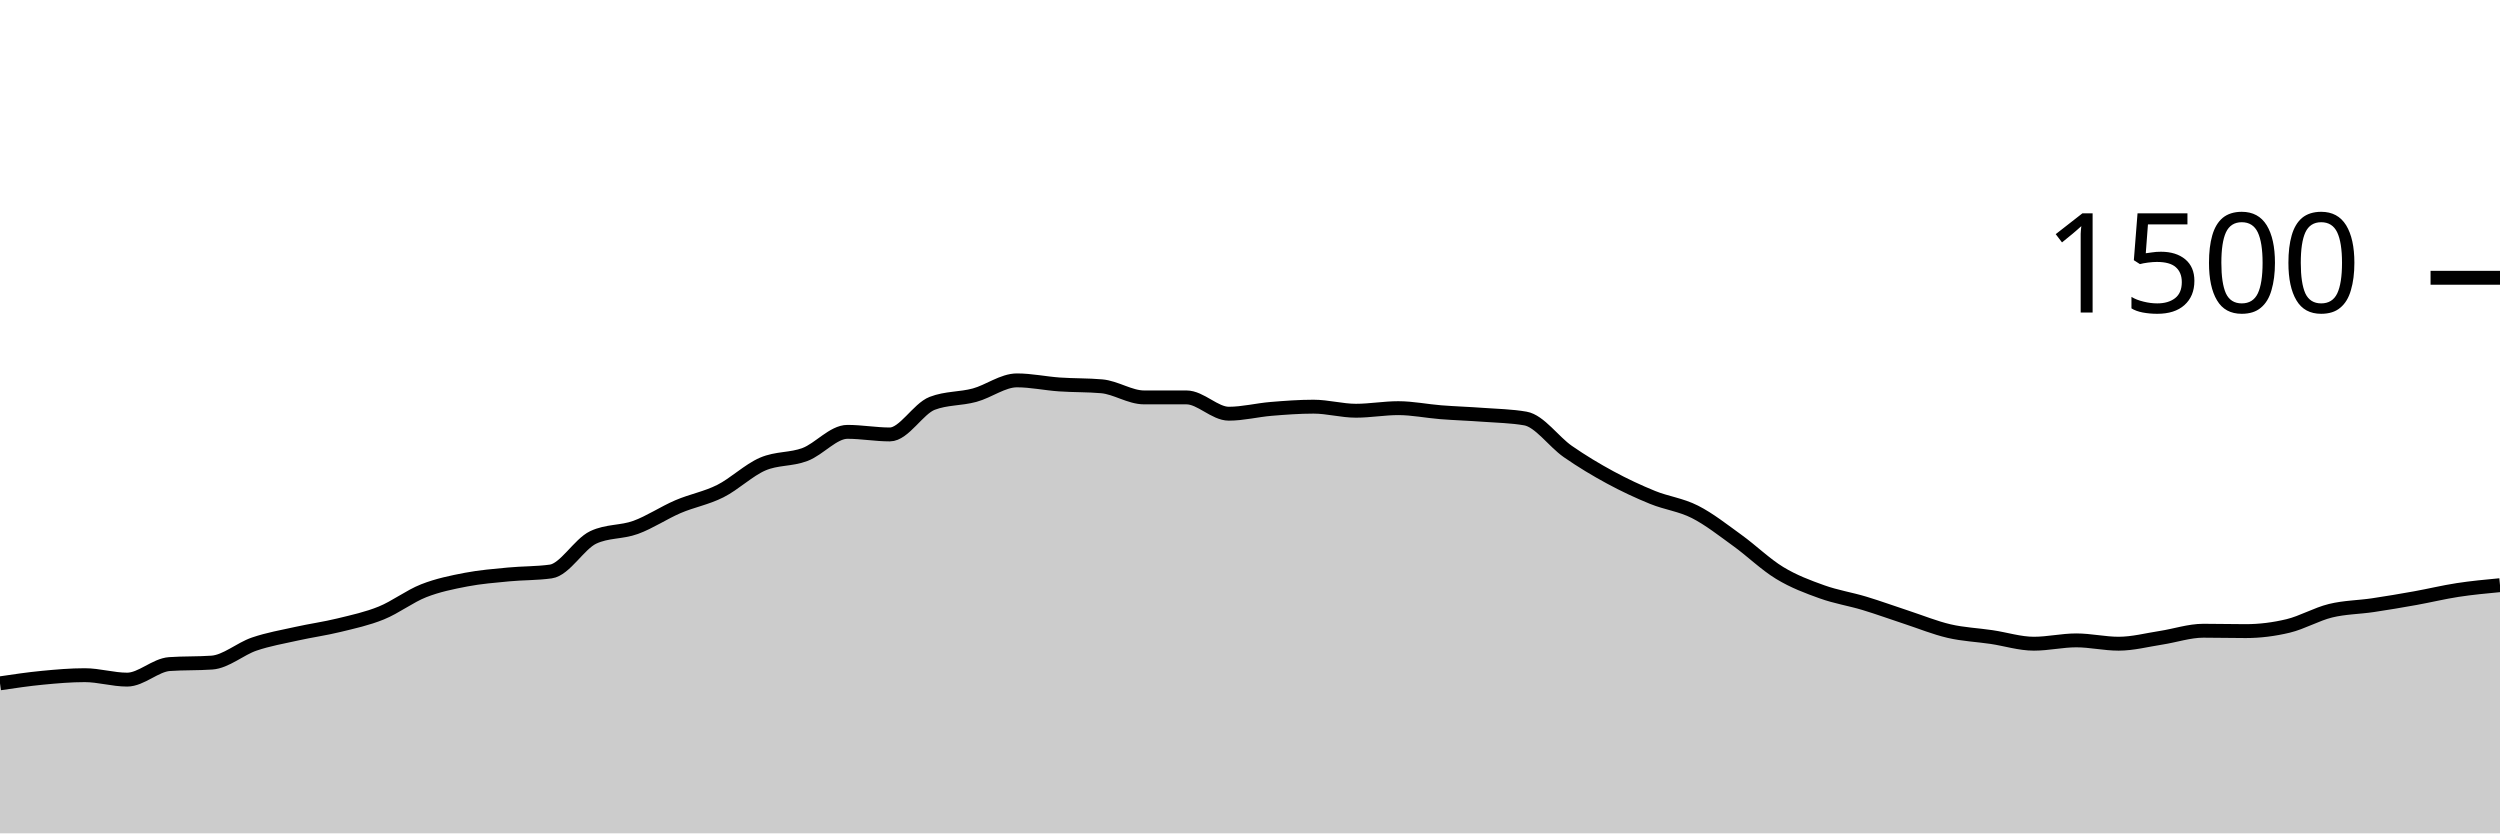
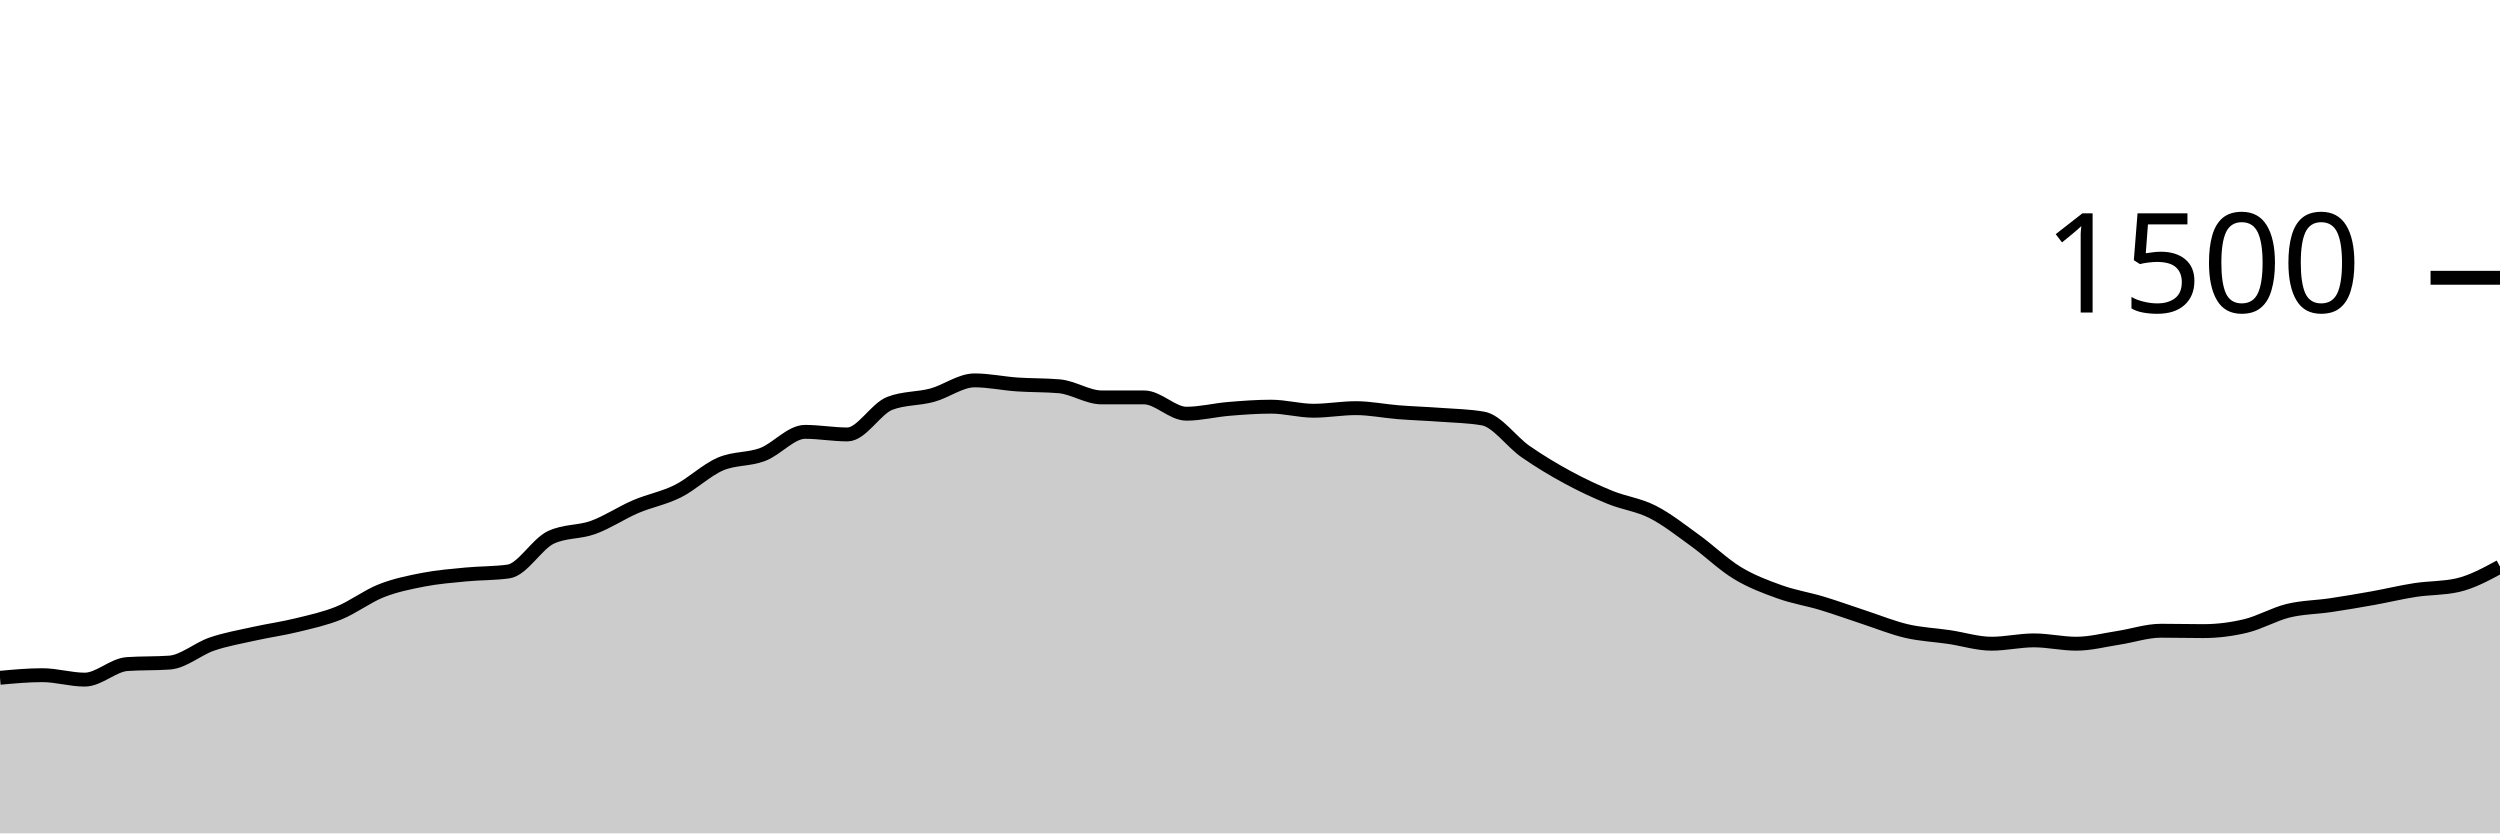
<svg xmlns="http://www.w3.org/2000/svg" viewBox="0 0 180 60">
  <g transform="translate(0,20)">
-     <path class="area" fill="rgba(0, 0, 0, 0.2)" d="M0,29.2C1.017,29.049,2.034,28.898,3.051,28.8C4.068,28.702,5.085,28.613,6.102,28.613C7.119,28.613,8.136,28.933,9.153,28.933C10.169,28.933,11.186,27.884,12.203,27.813C13.22,27.742,14.237,27.778,15.254,27.707C16.271,27.636,17.288,26.72,18.305,26.373C19.322,26.027,20.339,25.853,21.356,25.627C22.373,25.4,23.39,25.262,24.407,25.013C25.424,24.764,26.441,24.547,27.458,24.133C28.475,23.72,29.492,22.933,30.508,22.533C31.525,22.133,32.542,21.929,33.559,21.733C34.576,21.538,35.593,21.458,36.61,21.36C37.627,21.262,38.644,21.289,39.661,21.147C40.678,21.004,41.695,19.173,42.712,18.693C43.729,18.213,44.746,18.342,45.763,17.973C46.78,17.604,47.797,16.916,48.814,16.48C49.831,16.044,50.847,15.871,51.864,15.36C52.881,14.849,53.898,13.853,54.915,13.413C55.932,12.973,56.949,13.107,57.966,12.72C58.983,12.333,60,11.093,61.017,11.093C62.034,11.093,63.051,11.28,64.068,11.28C65.085,11.28,66.102,9.431,67.119,9.04C68.136,8.649,69.153,8.729,70.169,8.453C71.186,8.178,72.203,7.387,73.22,7.387C74.237,7.387,75.254,7.609,76.271,7.68C77.288,7.751,78.305,7.724,79.322,7.813C80.339,7.902,81.356,8.613,82.373,8.613C83.39,8.613,84.407,8.613,85.424,8.613C86.441,8.613,87.458,9.787,88.475,9.787C89.492,9.787,90.508,9.524,91.525,9.44C92.542,9.356,93.559,9.28,94.576,9.28C95.593,9.28,96.61,9.573,97.627,9.573C98.644,9.573,99.661,9.387,100.678,9.387C101.695,9.387,102.712,9.6,103.729,9.68C104.746,9.76,105.763,9.791,106.78,9.867C107.797,9.942,108.814,9.956,109.831,10.133C110.847,10.311,111.864,11.8,112.881,12.507C113.898,13.213,114.915,13.822,115.932,14.373C116.949,14.924,117.966,15.4,118.983,15.813C120,16.227,121.017,16.338,122.034,16.853C123.051,17.369,124.068,18.173,125.085,18.907C126.102,19.64,127.119,20.636,128.136,21.253C129.153,21.871,130.169,22.249,131.186,22.613C132.203,22.978,133.22,23.133,134.237,23.44C135.254,23.747,136.271,24.12,137.288,24.453C138.305,24.787,139.322,25.204,140.339,25.44C141.356,25.676,142.373,25.716,143.39,25.867C144.407,26.018,145.424,26.347,146.441,26.347C147.458,26.347,148.475,26.107,149.492,26.107C150.508,26.107,151.525,26.347,152.542,26.347C153.559,26.347,154.576,26.076,155.593,25.92C156.61,25.764,157.627,25.413,158.644,25.413C159.661,25.413,160.678,25.44,161.695,25.44C162.712,25.44,163.729,25.311,164.746,25.067C165.763,24.822,166.78,24.222,167.797,23.973C168.814,23.724,169.831,23.724,170.847,23.573C171.864,23.422,172.881,23.249,173.898,23.067C174.915,22.884,175.932,22.636,176.949,22.48C177.966,22.324,178.983,22.229,180,22.133L180,40C178.983,40,177.966,40,176.949,40C175.932,40,174.915,40,173.898,40C172.881,40,171.864,40,170.847,40C169.831,40,168.814,40,167.797,40C166.78,40,165.763,40,164.746,40C163.729,40,162.712,40,161.695,40C160.678,40,159.661,40,158.644,40C157.627,40,156.61,40,155.593,40C154.576,40,153.559,40,152.542,40C151.525,40,150.508,40,149.492,40C148.475,40,147.458,40,146.441,40C145.424,40,144.407,40,143.39,40C142.373,40,141.356,40,140.339,40C139.322,40,138.305,40,137.288,40C136.271,40,135.254,40,134.237,40C133.22,40,132.203,40,131.186,40C130.169,40,129.153,40,128.136,40C127.119,40,126.102,40,125.085,40C124.068,40,123.051,40,122.034,40C121.017,40,120,40,118.983,40C117.966,40,116.949,40,115.932,40C114.915,40,113.898,40,112.881,40C111.864,40,110.847,40,109.831,40C108.814,40,107.797,40,106.78,40C105.763,40,104.746,40,103.729,40C102.712,40,101.695,40,100.678,40C99.661,40,98.644,40,97.627,40C96.61,40,95.593,40,94.576,40C93.559,40,92.542,40,91.525,40C90.508,40,89.492,40,88.475,40C87.458,40,86.441,40,85.424,40C84.407,40,83.39,40,82.373,40C81.356,40,80.339,40,79.322,40C78.305,40,77.288,40,76.271,40C75.254,40,74.237,40,73.22,40C72.203,40,71.186,40,70.169,40C69.153,40,68.136,40,67.119,40C66.102,40,65.085,40,64.068,40C63.051,40,62.034,40,61.017,40C60,40,58.983,40,57.966,40C56.949,40,55.932,40,54.915,40C53.898,40,52.881,40,51.864,40C50.847,40,49.831,40,48.814,40C47.797,40,46.78,40,45.763,40C44.746,40,43.729,40,42.712,40C41.695,40,40.678,40,39.661,40C38.644,40,37.627,40,36.61,40C35.593,40,34.576,40,33.559,40C32.542,40,31.525,40,30.508,40C29.492,40,28.475,40,27.458,40C26.441,40,25.424,40,24.407,40C23.39,40,22.373,40,21.356,40C20.339,40,19.322,40,18.305,40C17.288,40,16.271,40,15.254,40C14.237,40,13.22,40,12.203,40C11.186,40,10.169,40,9.153,40C8.136,40,7.119,40,6.102,40C5.085,40,4.068,40,3.051,40C2.034,40,1.017,40,0,40Z" />
-     <path class="line" stroke="black" fill="none" d="M0,29.2C1.017,29.049,2.034,28.898,3.051,28.8C4.068,28.702,5.085,28.613,6.102,28.613C7.119,28.613,8.136,28.933,9.153,28.933C10.169,28.933,11.186,27.884,12.203,27.813C13.22,27.742,14.237,27.778,15.254,27.707C16.271,27.636,17.288,26.72,18.305,26.373C19.322,26.027,20.339,25.853,21.356,25.627C22.373,25.4,23.39,25.262,24.407,25.013C25.424,24.764,26.441,24.547,27.458,24.133C28.475,23.72,29.492,22.933,30.508,22.533C31.525,22.133,32.542,21.929,33.559,21.733C34.576,21.538,35.593,21.458,36.61,21.36C37.627,21.262,38.644,21.289,39.661,21.147C40.678,21.004,41.695,19.173,42.712,18.693C43.729,18.213,44.746,18.342,45.763,17.973C46.78,17.604,47.797,16.916,48.814,16.48C49.831,16.044,50.847,15.871,51.864,15.36C52.881,14.849,53.898,13.853,54.915,13.413C55.932,12.973,56.949,13.107,57.966,12.72C58.983,12.333,60,11.093,61.017,11.093C62.034,11.093,63.051,11.28,64.068,11.28C65.085,11.28,66.102,9.431,67.119,9.04C68.136,8.649,69.153,8.729,70.169,8.453C71.186,8.178,72.203,7.387,73.22,7.387C74.237,7.387,75.254,7.609,76.271,7.68C77.288,7.751,78.305,7.724,79.322,7.813C80.339,7.902,81.356,8.613,82.373,8.613C83.39,8.613,84.407,8.613,85.424,8.613C86.441,8.613,87.458,9.787,88.475,9.787C89.492,9.787,90.508,9.524,91.525,9.44C92.542,9.356,93.559,9.28,94.576,9.28C95.593,9.28,96.61,9.573,97.627,9.573C98.644,9.573,99.661,9.387,100.678,9.387C101.695,9.387,102.712,9.6,103.729,9.68C104.746,9.76,105.763,9.791,106.78,9.867C107.797,9.942,108.814,9.956,109.831,10.133C110.847,10.311,111.864,11.8,112.881,12.507C113.898,13.213,114.915,13.822,115.932,14.373C116.949,14.924,117.966,15.4,118.983,15.813C120,16.227,121.017,16.338,122.034,16.853C123.051,17.369,124.068,18.173,125.085,18.907C126.102,19.64,127.119,20.636,128.136,21.253C129.153,21.871,130.169,22.249,131.186,22.613C132.203,22.978,133.22,23.133,134.237,23.44C135.254,23.747,136.271,24.12,137.288,24.453C138.305,24.787,139.322,25.204,140.339,25.44C141.356,25.676,142.373,25.716,143.39,25.867C144.407,26.018,145.424,26.347,146.441,26.347C147.458,26.347,148.475,26.107,149.492,26.107C150.508,26.107,151.525,26.347,152.542,26.347C153.559,26.347,154.576,26.076,155.593,25.92C156.61,25.764,157.627,25.413,158.644,25.413C159.661,25.413,160.678,25.44,161.695,25.44C162.712,25.44,163.729,25.311,164.746,25.067C165.763,24.822,166.78,24.222,167.797,23.973C168.814,23.724,169.831,23.724,170.847,23.573C171.864,23.422,172.881,23.249,173.898,23.067C174.915,22.884,175.932,22.636,176.949,22.48C177.966,22.324,178.983,22.229,180,22.133" />
+     <path class="area" fill="rgba(0, 0, 0, 0.2)" d="M0,28.8C1.017,28.707,2.034,28.613,3.051,28.613C4.068,28.613,5.085,28.933,6.102,28.933C7.119,28.933,8.136,27.884,9.153,27.813C10.169,27.742,11.186,27.778,12.203,27.707C13.22,27.636,14.237,26.72,15.254,26.373C16.271,26.027,17.288,25.853,18.305,25.627C19.322,25.4,20.339,25.262,21.356,25.013C22.373,24.764,23.39,24.547,24.407,24.133C25.424,23.72,26.441,22.933,27.458,22.533C28.475,22.133,29.492,21.929,30.508,21.733C31.525,21.538,32.542,21.458,33.559,21.36C34.576,21.262,35.593,21.289,36.61,21.147C37.627,21.004,38.644,19.173,39.661,18.693C40.678,18.213,41.695,18.342,42.712,17.973C43.729,17.604,44.746,16.916,45.763,16.48C46.78,16.044,47.797,15.871,48.814,15.36C49.831,14.849,50.847,13.853,51.864,13.413C52.881,12.973,53.898,13.107,54.915,12.72C55.932,12.333,56.949,11.093,57.966,11.093C58.983,11.093,60,11.28,61.017,11.28C62.034,11.28,63.051,9.431,64.068,9.04C65.085,8.649,66.102,8.729,67.119,8.453C68.136,8.178,69.153,7.387,70.169,7.387C71.186,7.387,72.203,7.609,73.22,7.68C74.237,7.751,75.254,7.724,76.271,7.813C77.288,7.902,78.305,8.613,79.322,8.613C80.339,8.613,81.356,8.613,82.373,8.613C83.39,8.613,84.407,9.787,85.424,9.787C86.441,9.787,87.458,9.524,88.475,9.44C89.492,9.356,90.508,9.28,91.525,9.28C92.542,9.28,93.559,9.573,94.576,9.573C95.593,9.573,96.61,9.387,97.627,9.387C98.644,9.387,99.661,9.6,100.678,9.68C101.695,9.76,102.712,9.791,103.729,9.867C104.746,9.942,105.763,9.956,106.78,10.133C107.797,10.311,108.814,11.8,109.831,12.507C110.847,13.213,111.864,13.822,112.881,14.373C113.898,14.924,114.915,15.4,115.932,15.813C116.949,16.227,117.966,16.338,118.983,16.853C120,17.369,121.017,18.173,122.034,18.907C123.051,19.64,124.068,20.636,125.085,21.253C126.102,21.871,127.119,22.249,128.136,22.613C129.153,22.978,130.169,23.133,131.186,23.44C132.203,23.747,133.22,24.12,134.237,24.453C135.254,24.787,136.271,25.204,137.288,25.44C138.305,25.676,139.322,25.716,140.339,25.867C141.356,26.018,142.373,26.347,143.39,26.347C144.407,26.347,145.424,26.107,146.441,26.107C147.458,26.107,148.475,26.347,149.492,26.347C150.508,26.347,151.525,26.076,152.542,25.92C153.559,25.764,154.576,25.413,155.593,25.413C156.61,25.413,157.627,25.44,158.644,25.44C159.661,25.44,160.678,25.311,161.695,25.067C162.712,24.822,163.729,24.222,164.746,23.973C165.763,23.724,166.78,23.724,167.797,23.573C168.814,23.422,169.831,23.249,170.847,23.067C171.864,22.884,172.881,22.636,173.898,22.48C174.915,22.324,175.932,22.364,176.949,22.133C177.966,21.902,178.983,21.351,180,20.8L180,40C178.983,40,177.966,40,176.949,40C175.932,40,174.915,40,173.898,40C172.881,40,171.864,40,170.847,40C169.831,40,168.814,40,167.797,40C166.78,40,165.763,40,164.746,40C163.729,40,162.712,40,161.695,40C160.678,40,159.661,40,158.644,40C157.627,40,156.61,40,155.593,40C154.576,40,153.559,40,152.542,40C151.525,40,150.508,40,149.492,40C148.475,40,147.458,40,146.441,40C145.424,40,144.407,40,143.39,40C142.373,40,141.356,40,140.339,40C139.322,40,138.305,40,137.288,40C136.271,40,135.254,40,134.237,40C133.22,40,132.203,40,131.186,40C130.169,40,129.153,40,128.136,40C127.119,40,126.102,40,125.085,40C124.068,40,123.051,40,122.034,40C121.017,40,120,40,118.983,40C117.966,40,116.949,40,115.932,40C114.915,40,113.898,40,112.881,40C111.864,40,110.847,40,109.831,40C108.814,40,107.797,40,106.78,40C105.763,40,104.746,40,103.729,40C102.712,40,101.695,40,100.678,40C99.661,40,98.644,40,97.627,40C96.61,40,95.593,40,94.576,40C93.559,40,92.542,40,91.525,40C90.508,40,89.492,40,88.475,40C87.458,40,86.441,40,85.424,40C84.407,40,83.39,40,82.373,40C81.356,40,80.339,40,79.322,40C78.305,40,77.288,40,76.271,40C75.254,40,74.237,40,73.22,40C72.203,40,71.186,40,70.169,40C69.153,40,68.136,40,67.119,40C66.102,40,65.085,40,64.068,40C63.051,40,62.034,40,61.017,40C60,40,58.983,40,57.966,40C56.949,40,55.932,40,54.915,40C53.898,40,52.881,40,51.864,40C50.847,40,49.831,40,48.814,40C47.797,40,46.78,40,45.763,40C44.746,40,43.729,40,42.712,40C41.695,40,40.678,40,39.661,40C38.644,40,37.627,40,36.61,40C35.593,40,34.576,40,33.559,40C32.542,40,31.525,40,30.508,40C29.492,40,28.475,40,27.458,40C26.441,40,25.424,40,24.407,40C23.39,40,22.373,40,21.356,40C20.339,40,19.322,40,18.305,40C17.288,40,16.271,40,15.254,40C14.237,40,13.22,40,12.203,40C11.186,40,10.169,40,9.153,40C8.136,40,7.119,40,6.102,40C5.085,40,4.068,40,3.051,40C2.034,40,1.017,40,0,40Z" />
+     <path class="line" stroke="black" fill="none" d="M0,28.8C1.017,28.707,2.034,28.613,3.051,28.613C4.068,28.613,5.085,28.933,6.102,28.933C7.119,28.933,8.136,27.884,9.153,27.813C10.169,27.742,11.186,27.778,12.203,27.707C13.22,27.636,14.237,26.72,15.254,26.373C16.271,26.027,17.288,25.853,18.305,25.627C19.322,25.4,20.339,25.262,21.356,25.013C22.373,24.764,23.39,24.547,24.407,24.133C25.424,23.72,26.441,22.933,27.458,22.533C28.475,22.133,29.492,21.929,30.508,21.733C31.525,21.538,32.542,21.458,33.559,21.36C34.576,21.262,35.593,21.289,36.61,21.147C37.627,21.004,38.644,19.173,39.661,18.693C40.678,18.213,41.695,18.342,42.712,17.973C43.729,17.604,44.746,16.916,45.763,16.48C46.78,16.044,47.797,15.871,48.814,15.36C49.831,14.849,50.847,13.853,51.864,13.413C52.881,12.973,53.898,13.107,54.915,12.72C55.932,12.333,56.949,11.093,57.966,11.093C58.983,11.093,60,11.28,61.017,11.28C62.034,11.28,63.051,9.431,64.068,9.04C65.085,8.649,66.102,8.729,67.119,8.453C68.136,8.178,69.153,7.387,70.169,7.387C71.186,7.387,72.203,7.609,73.22,7.68C74.237,7.751,75.254,7.724,76.271,7.813C77.288,7.902,78.305,8.613,79.322,8.613C80.339,8.613,81.356,8.613,82.373,8.613C83.39,8.613,84.407,9.787,85.424,9.787C86.441,9.787,87.458,9.524,88.475,9.44C89.492,9.356,90.508,9.28,91.525,9.28C92.542,9.28,93.559,9.573,94.576,9.573C95.593,9.573,96.61,9.387,97.627,9.387C98.644,9.387,99.661,9.6,100.678,9.68C101.695,9.76,102.712,9.791,103.729,9.867C104.746,9.942,105.763,9.956,106.78,10.133C107.797,10.311,108.814,11.8,109.831,12.507C110.847,13.213,111.864,13.822,112.881,14.373C113.898,14.924,114.915,15.4,115.932,15.813C116.949,16.227,117.966,16.338,118.983,16.853C120,17.369,121.017,18.173,122.034,18.907C123.051,19.64,124.068,20.636,125.085,21.253C126.102,21.871,127.119,22.249,128.136,22.613C129.153,22.978,130.169,23.133,131.186,23.44C132.203,23.747,133.22,24.12,134.237,24.453C135.254,24.787,136.271,25.204,137.288,25.44C138.305,25.676,139.322,25.716,140.339,25.867C141.356,26.018,142.373,26.347,143.39,26.347C144.407,26.347,145.424,26.107,146.441,26.107C147.458,26.107,148.475,26.347,149.492,26.347C150.508,26.347,151.525,26.076,152.542,25.92C153.559,25.764,154.576,25.413,155.593,25.413C156.61,25.413,157.627,25.44,158.644,25.44C159.661,25.44,160.678,25.311,161.695,25.067C162.712,24.822,163.729,24.222,164.746,23.973C165.763,23.724,166.78,23.724,167.797,23.573C168.814,23.422,169.831,23.249,170.847,23.067C171.864,22.884,172.881,22.636,173.898,22.48C174.915,22.324,175.932,22.364,176.949,22.133C177.966,21.902,178.983,21.351,180,20.8" />
    <path class="axis-ceiling" stroke-width="1" stroke="black" fill="none" d="M175,0L180,0" />
    <text class="axis-ceiling-label" font-family="sans-serif" text-anchor="end" font-size="10px" x="170" y="2.5">1500</text>
  </g>
</svg>
